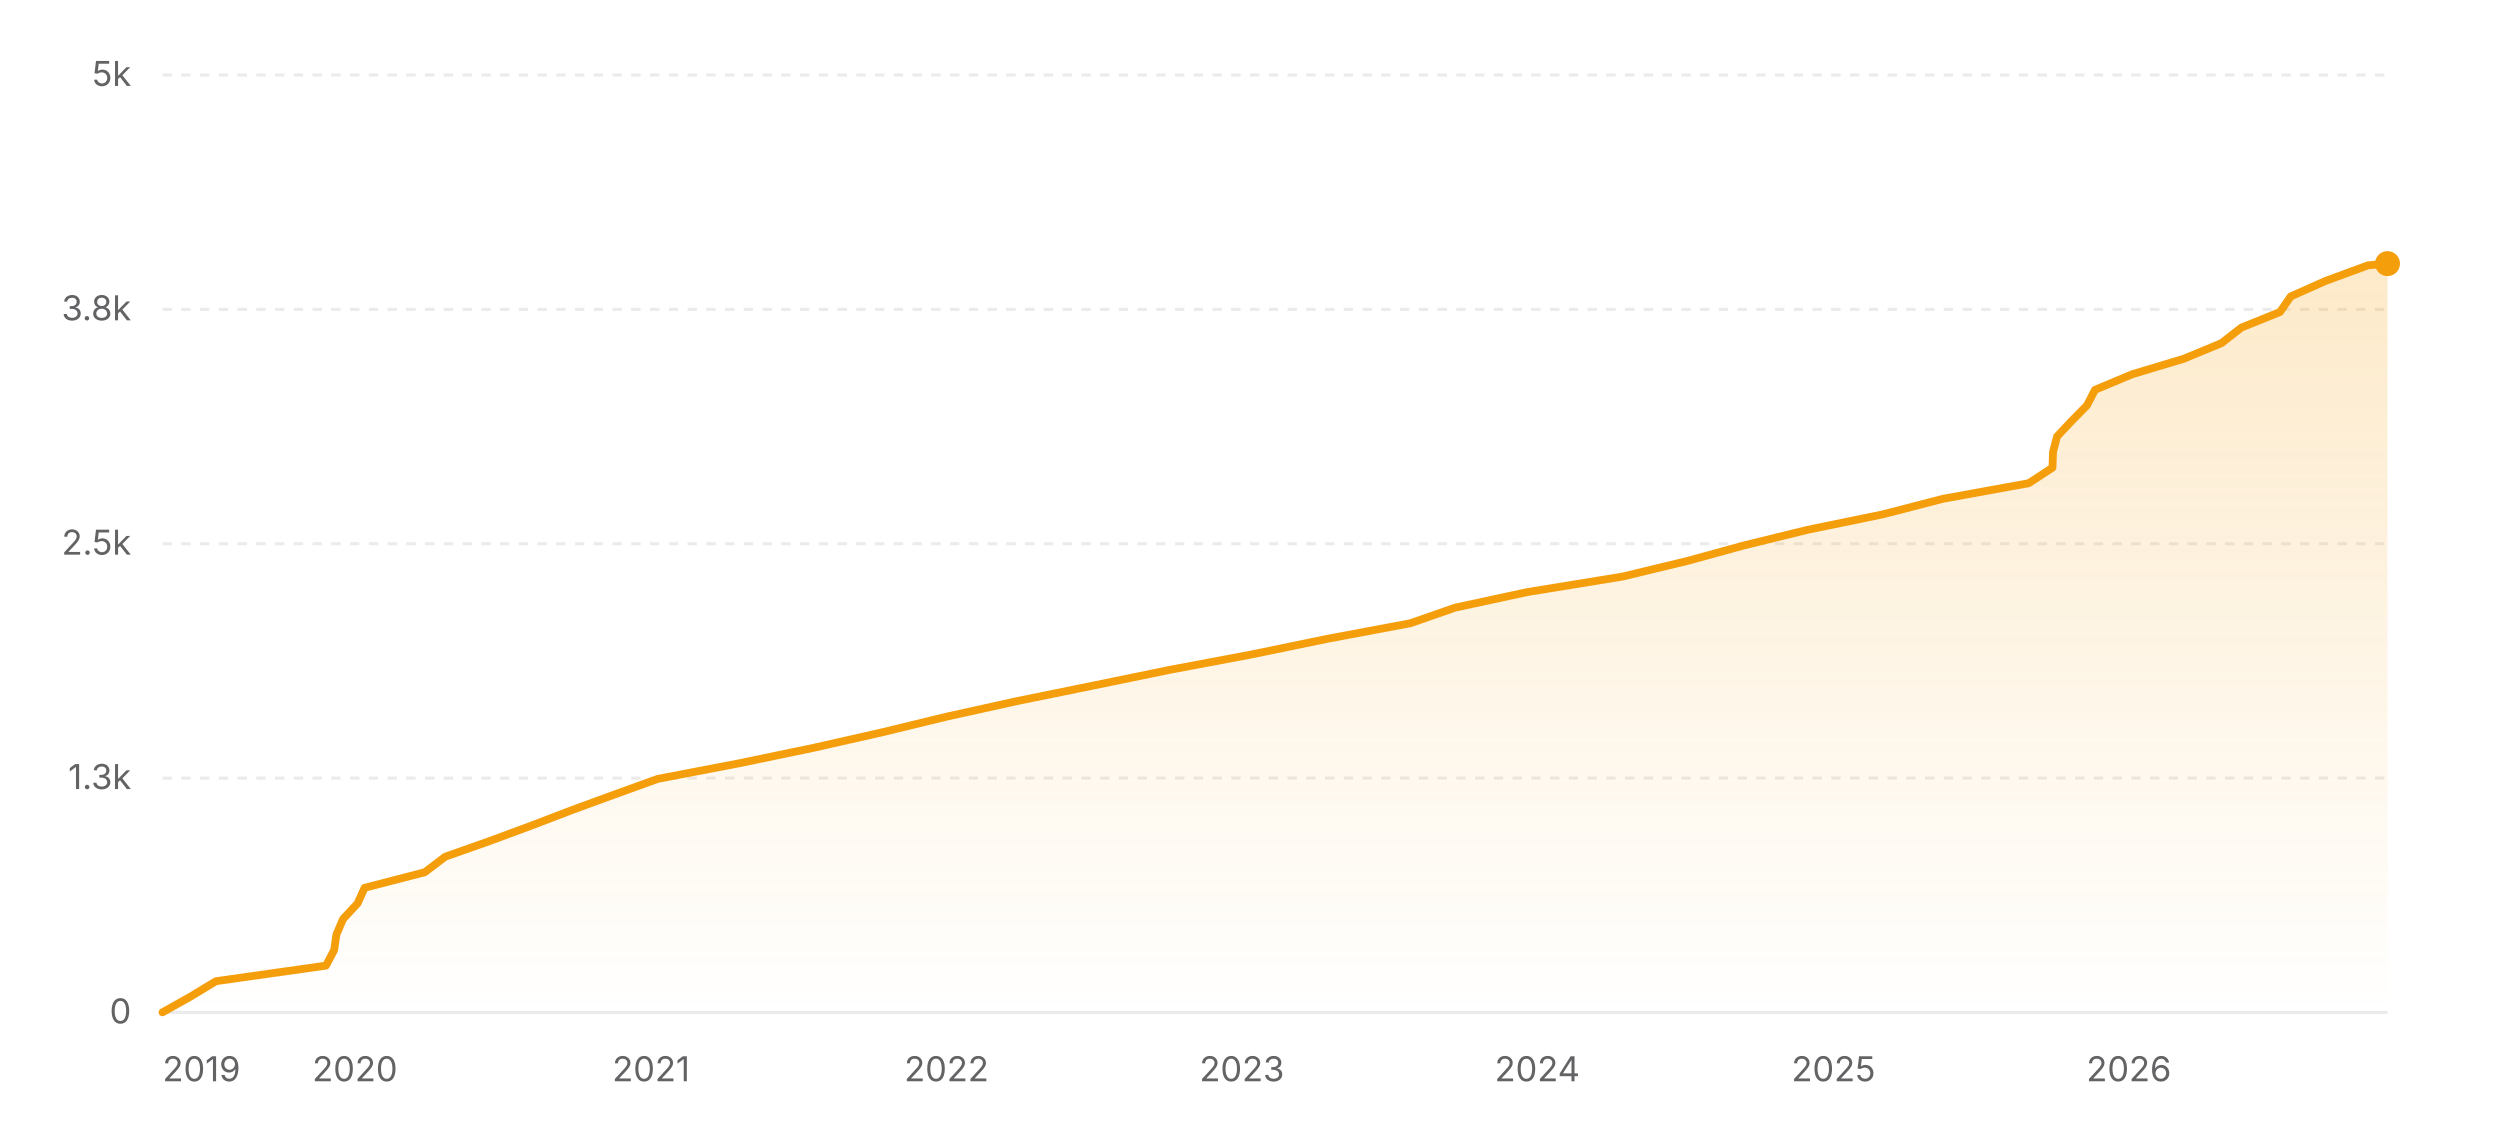
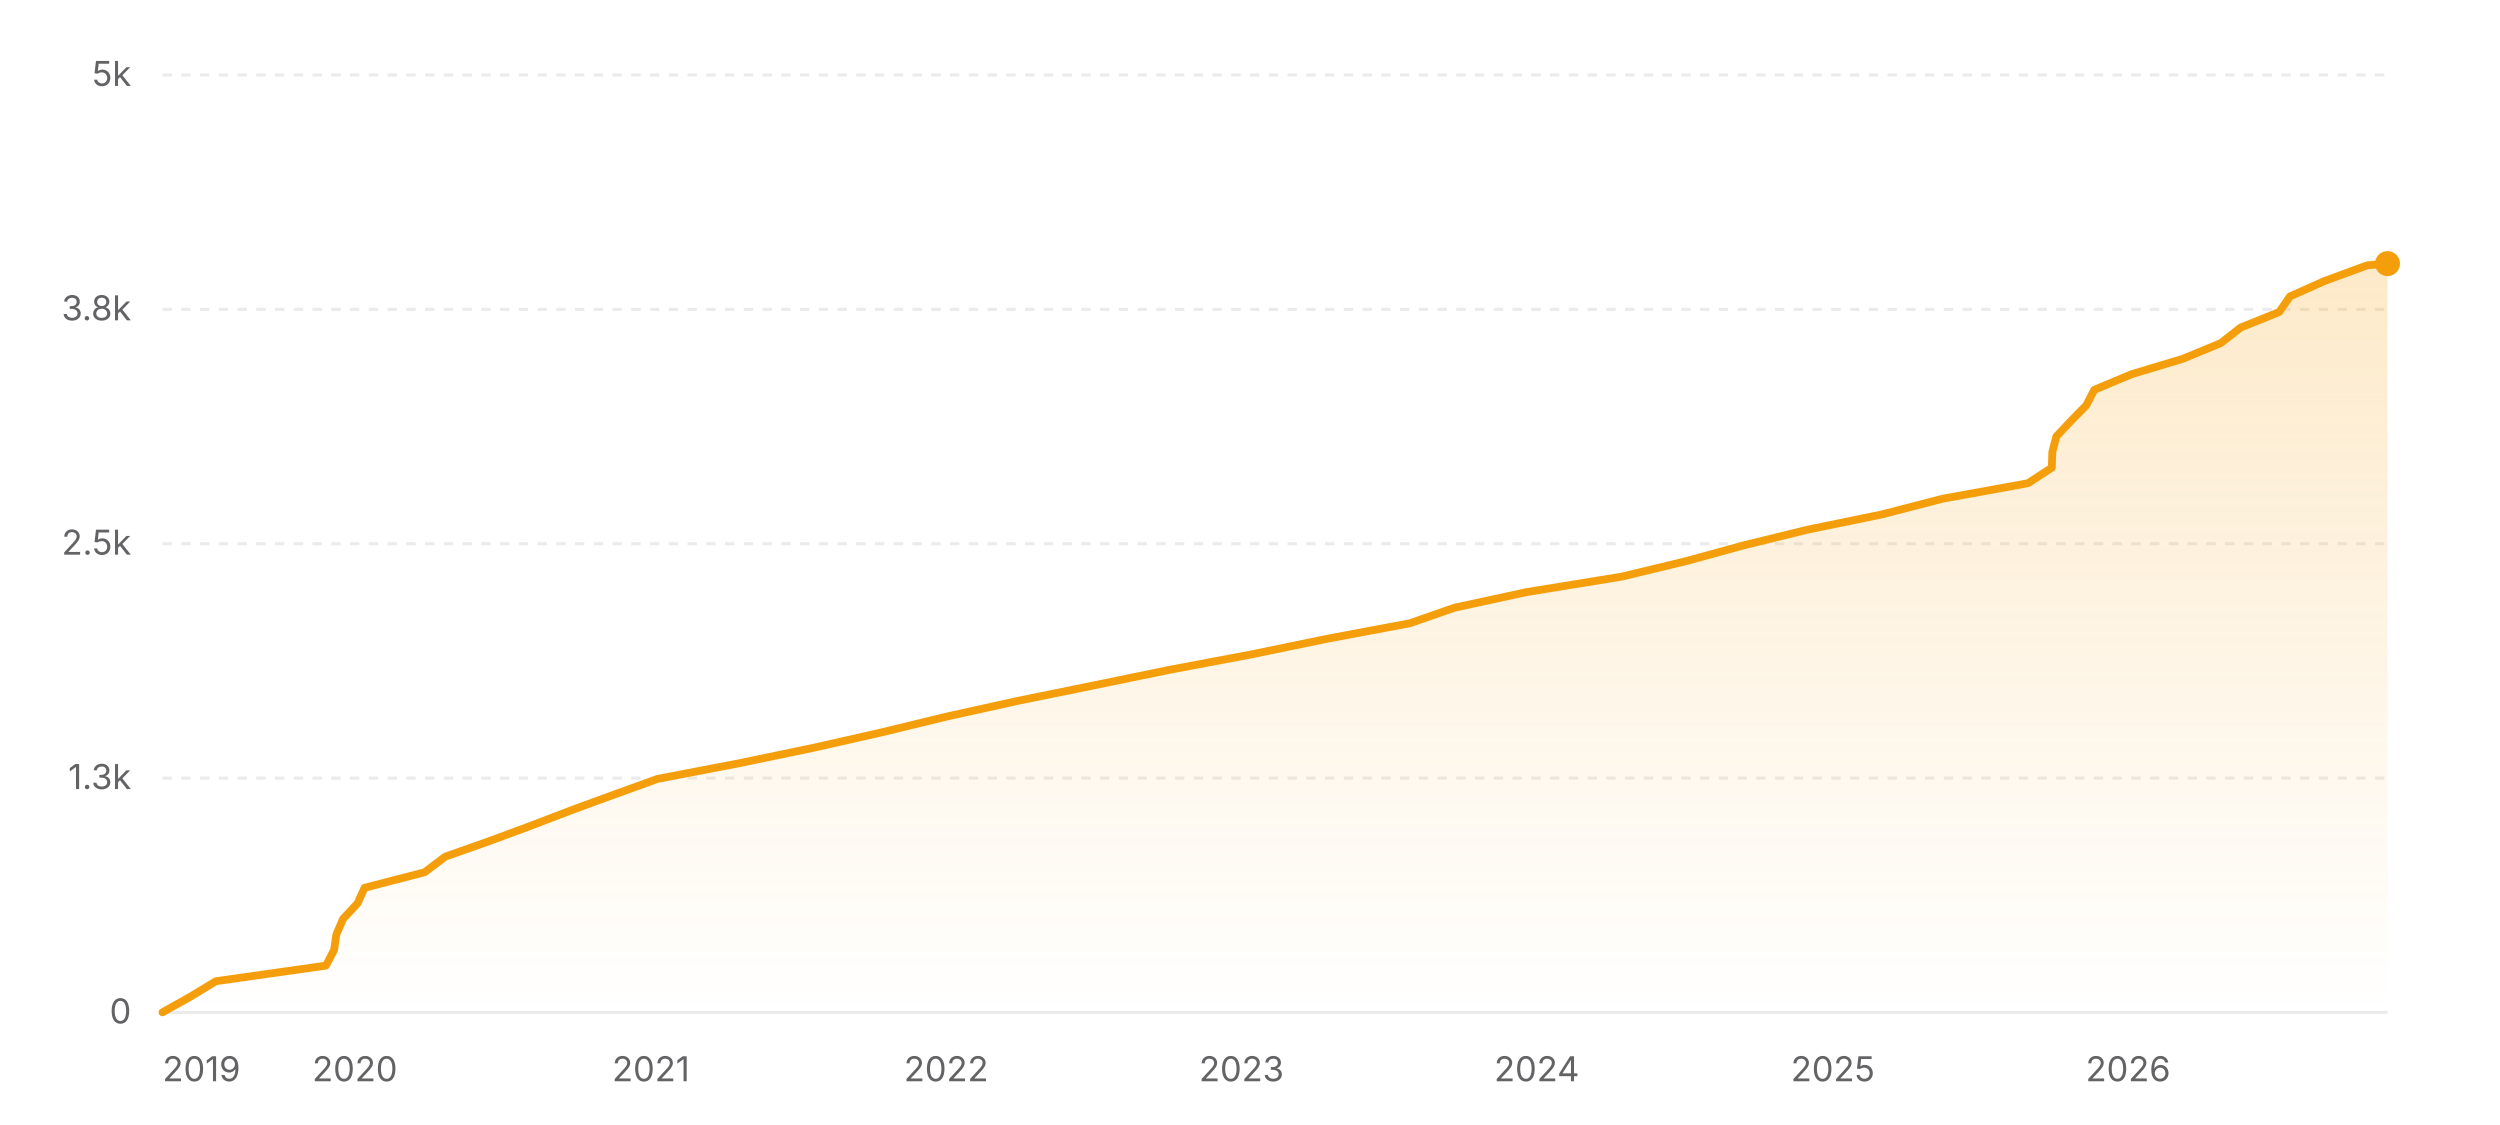
<svg xmlns="http://www.w3.org/2000/svg" width="800" height="360" viewBox="0 0 800 360" role="img" aria-label="Star history of nicejade/markdown-online-editor">
  <defs>
    <linearGradient id="area-light" x1="0" y1="0" x2="0" y2="1">
      <stop offset="0%" stop-color="#f59e0b" stop-opacity="0.22" />
      <stop offset="100%" stop-color="#f59e0b" stop-opacity="0" />
    </linearGradient>
  </defs>
  <line x1="52" y1="324" x2="764" y2="324" stroke="rgba(0,0,0,0.08)" stroke-width="1" />
  <text x="42" y="327.5" text-anchor="end" font-size="11" fill="#636366" font-family="ui-sans-serif, system-ui, -apple-system, BlinkMacSystemFont, 'Segoe UI', sans-serif">0</text>
  <line x1="52" y1="249" x2="764" y2="249" stroke="rgba(0,0,0,0.08)" stroke-width="1" stroke-dasharray="3 3" />
  <text x="42" y="252.5" text-anchor="end" font-size="11" fill="#636366" font-family="ui-sans-serif, system-ui, -apple-system, BlinkMacSystemFont, 'Segoe UI', sans-serif">1.3k</text>
  <line x1="52" y1="174" x2="764" y2="174" stroke="rgba(0,0,0,0.08)" stroke-width="1" stroke-dasharray="3 3" />
  <text x="42" y="177.5" text-anchor="end" font-size="11" fill="#636366" font-family="ui-sans-serif, system-ui, -apple-system, BlinkMacSystemFont, 'Segoe UI', sans-serif">2.5k</text>
  <line x1="52" y1="99" x2="764" y2="99" stroke="rgba(0,0,0,0.08)" stroke-width="1" stroke-dasharray="3 3" />
  <text x="42" y="102.5" text-anchor="end" font-size="11" fill="#636366" font-family="ui-sans-serif, system-ui, -apple-system, BlinkMacSystemFont, 'Segoe UI', sans-serif">3.8k</text>
  <line x1="52" y1="24" x2="764" y2="24" stroke="rgba(0,0,0,0.08)" stroke-width="1" stroke-dasharray="3 3" />
  <text x="42" y="27.5" text-anchor="end" font-size="11" fill="#636366" font-family="ui-sans-serif, system-ui, -apple-system, BlinkMacSystemFont, 'Segoe UI', sans-serif">5k</text>
-   <polygon fill="url(#area-light)" points="52,324 52,323.94 60.89,318.96 69.1,313.98 104.31,309 106.93,304.02 107.65,299.04 109.79,294.06 114.43,289.08 116.67,284.1 135.91,279.12 142.49,274.14 156.6,269.16 170.07,264.18 183.08,259.2 196.69,254.22 210.49,249.24 236.47,244.26 260.43,239.28 282.44,234.3 302.95,229.32 325.49,224.34 349.95,219.36 374.16,214.38 400.61,209.4 424.73,204.42 451.3,199.44 465.6,194.46 488.63,189.48 519.22,184.5 539.88,179.52 558.04,174.54 578.34,169.56 602.54,164.58 621.79,159.6 649.2,154.62 656.8,149.64 656.96,144.66 658.25,139.68 662.94,134.7 667.83,129.72 670.41,124.74 682.3,119.76 698.85,114.78 710.87,109.8 717.26,104.82 729.6,99.84 733.04,94.86 744.21,89.88 757.78,84.9 764,84.36 764,84.36 764,324" />
-   <polyline fill="none" stroke="#f59e0b" stroke-width="2.5" stroke-linecap="round" stroke-linejoin="round" points="52,323.94 60.89,318.96 69.1,313.98 104.31,309 106.93,304.02 107.65,299.04 109.79,294.06 114.43,289.08 116.67,284.1 135.91,279.12 142.49,274.14 156.6,269.16 170.07,264.18 183.08,259.2 196.69,254.22 210.49,249.24 236.47,244.26 260.43,239.28 282.44,234.3 302.95,229.32 325.49,224.34 349.95,219.36 374.16,214.38 400.61,209.4 424.73,204.42 451.3,199.44 465.6,194.46 488.63,189.48 519.22,184.5 539.88,179.52 558.04,174.54 578.34,169.56 602.54,164.58 621.79,159.6 649.2,154.62 656.8,149.64 656.96,144.66 658.25,139.68 662.94,134.7 667.83,129.72 670.41,124.74 682.3,119.76 698.85,114.78 710.87,109.8 717.26,104.82 729.6,99.84 733.04,94.86 744.21,89.88 757.78,84.9 764,84.36 764,84.36" />
+   <polygon fill="url(#area-light)" points="52,324 52,323.94 60.89,318.96 69.1,313.98 104.29,309 106.91,304.02 107.63,299.04 109.77,294.06 114.41,289.08 116.65,284.1 135.88,279.12 142.46,274.14 156.56,269.16 170.02,264.18 183.03,259.2 196.63,254.22 210.43,249.24 236.4,244.26 260.35,239.28 282.36,234.3 302.86,229.32 325.39,224.34 349.84,219.36 374.04,214.38 400.48,209.4 424.59,204.42 451.15,199.44 465.45,194.46 488.46,189.48 519.05,184.5 539.7,179.52 557.85,174.54 578.14,169.56 602.34,164.58 621.58,159.6 648.98,154.62 656.58,149.64 656.74,144.66 658.02,139.68 662.71,134.7 667.6,129.72 670.18,124.74 682.07,119.76 698.61,114.78 710.63,109.8 717.01,104.82 729.35,99.84 732.79,94.86 743.96,89.88 757.52,84.9 763.73,84.36 764,84.36 764,324" />
+   <polyline fill="none" stroke="#f59e0b" stroke-width="2.5" stroke-linecap="round" stroke-linejoin="round" points="52,323.94 60.89,318.96 69.1,313.98 104.29,309 106.91,304.02 107.63,299.04 109.77,294.06 114.41,289.08 116.65,284.1 135.88,279.12 142.46,274.14 156.56,269.16 170.02,264.18 183.03,259.2 196.63,254.22 210.43,249.24 236.4,244.26 260.35,239.28 282.36,234.3 302.86,229.32 325.39,224.34 349.84,219.36 374.04,214.38 400.48,209.4 424.59,204.42 451.15,199.44 465.45,194.46 488.46,189.48 519.05,184.5 539.7,179.52 557.85,174.54 578.14,169.56 602.34,164.58 621.58,159.6 648.98,154.62 656.58,149.64 656.74,144.66 658.02,139.68 662.71,134.7 667.6,129.72 670.18,124.74 682.07,119.76 698.61,114.78 710.63,109.8 717.01,104.82 729.35,99.84 732.79,94.86 743.96,89.88 757.52,84.9 763.73,84.36 764,84.36" />
  <circle cx="764" cy="84.36" r="4" fill="#f59e0b" />
  <text x="52" y="346" text-anchor="start" font-size="11" fill="#636366" font-family="ui-sans-serif, system-ui, -apple-system, BlinkMacSystemFont, 'Segoe UI', sans-serif">2019</text>
-   <text x="113.57" y="346" text-anchor="middle" font-size="11" fill="#636366" font-family="ui-sans-serif, system-ui, -apple-system, BlinkMacSystemFont, 'Segoe UI', sans-serif">2020</text>
-   <text x="208.35" y="346" text-anchor="middle" font-size="11" fill="#636366" font-family="ui-sans-serif, system-ui, -apple-system, BlinkMacSystemFont, 'Segoe UI', sans-serif">2021</text>
-   <text x="302.88" y="346" text-anchor="middle" font-size="11" fill="#636366" font-family="ui-sans-serif, system-ui, -apple-system, BlinkMacSystemFont, 'Segoe UI', sans-serif">2022</text>
-   <text x="397.4" y="346" text-anchor="middle" font-size="11" fill="#636366" font-family="ui-sans-serif, system-ui, -apple-system, BlinkMacSystemFont, 'Segoe UI', sans-serif">2023</text>
-   <text x="491.92" y="346" text-anchor="middle" font-size="11" fill="#636366" font-family="ui-sans-serif, system-ui, -apple-system, BlinkMacSystemFont, 'Segoe UI', sans-serif">2024</text>
-   <text x="586.71" y="346" text-anchor="middle" font-size="11" fill="#636366" font-family="ui-sans-serif, system-ui, -apple-system, BlinkMacSystemFont, 'Segoe UI', sans-serif">2025</text>
-   <text x="681.23" y="346" text-anchor="middle" font-size="11" fill="#636366" font-family="ui-sans-serif, system-ui, -apple-system, BlinkMacSystemFont, 'Segoe UI', sans-serif">2026</text>
+   <text x="113.55" y="346" text-anchor="middle" font-size="11" fill="#636366" font-family="ui-sans-serif, system-ui, -apple-system, BlinkMacSystemFont, 'Segoe UI', sans-serif">2020</text>
+   <text x="208.29" y="346" text-anchor="middle" font-size="11" fill="#636366" font-family="ui-sans-serif, system-ui, -apple-system, BlinkMacSystemFont, 'Segoe UI', sans-serif">2021</text>
+   <text x="302.78" y="346" text-anchor="middle" font-size="11" fill="#636366" font-family="ui-sans-serif, system-ui, -apple-system, BlinkMacSystemFont, 'Segoe UI', sans-serif">2022</text>
+   <text x="397.27" y="346" text-anchor="middle" font-size="11" fill="#636366" font-family="ui-sans-serif, system-ui, -apple-system, BlinkMacSystemFont, 'Segoe UI', sans-serif">2023</text>
+   <text x="491.76" y="346" text-anchor="middle" font-size="11" fill="#636366" font-family="ui-sans-serif, system-ui, -apple-system, BlinkMacSystemFont, 'Segoe UI', sans-serif">2024</text>
+   <text x="586.51" y="346" text-anchor="middle" font-size="11" fill="#636366" font-family="ui-sans-serif, system-ui, -apple-system, BlinkMacSystemFont, 'Segoe UI', sans-serif">2025</text>
+   <text x="680.99" y="346" text-anchor="middle" font-size="11" fill="#636366" font-family="ui-sans-serif, system-ui, -apple-system, BlinkMacSystemFont, 'Segoe UI', sans-serif">2026</text>
</svg>
